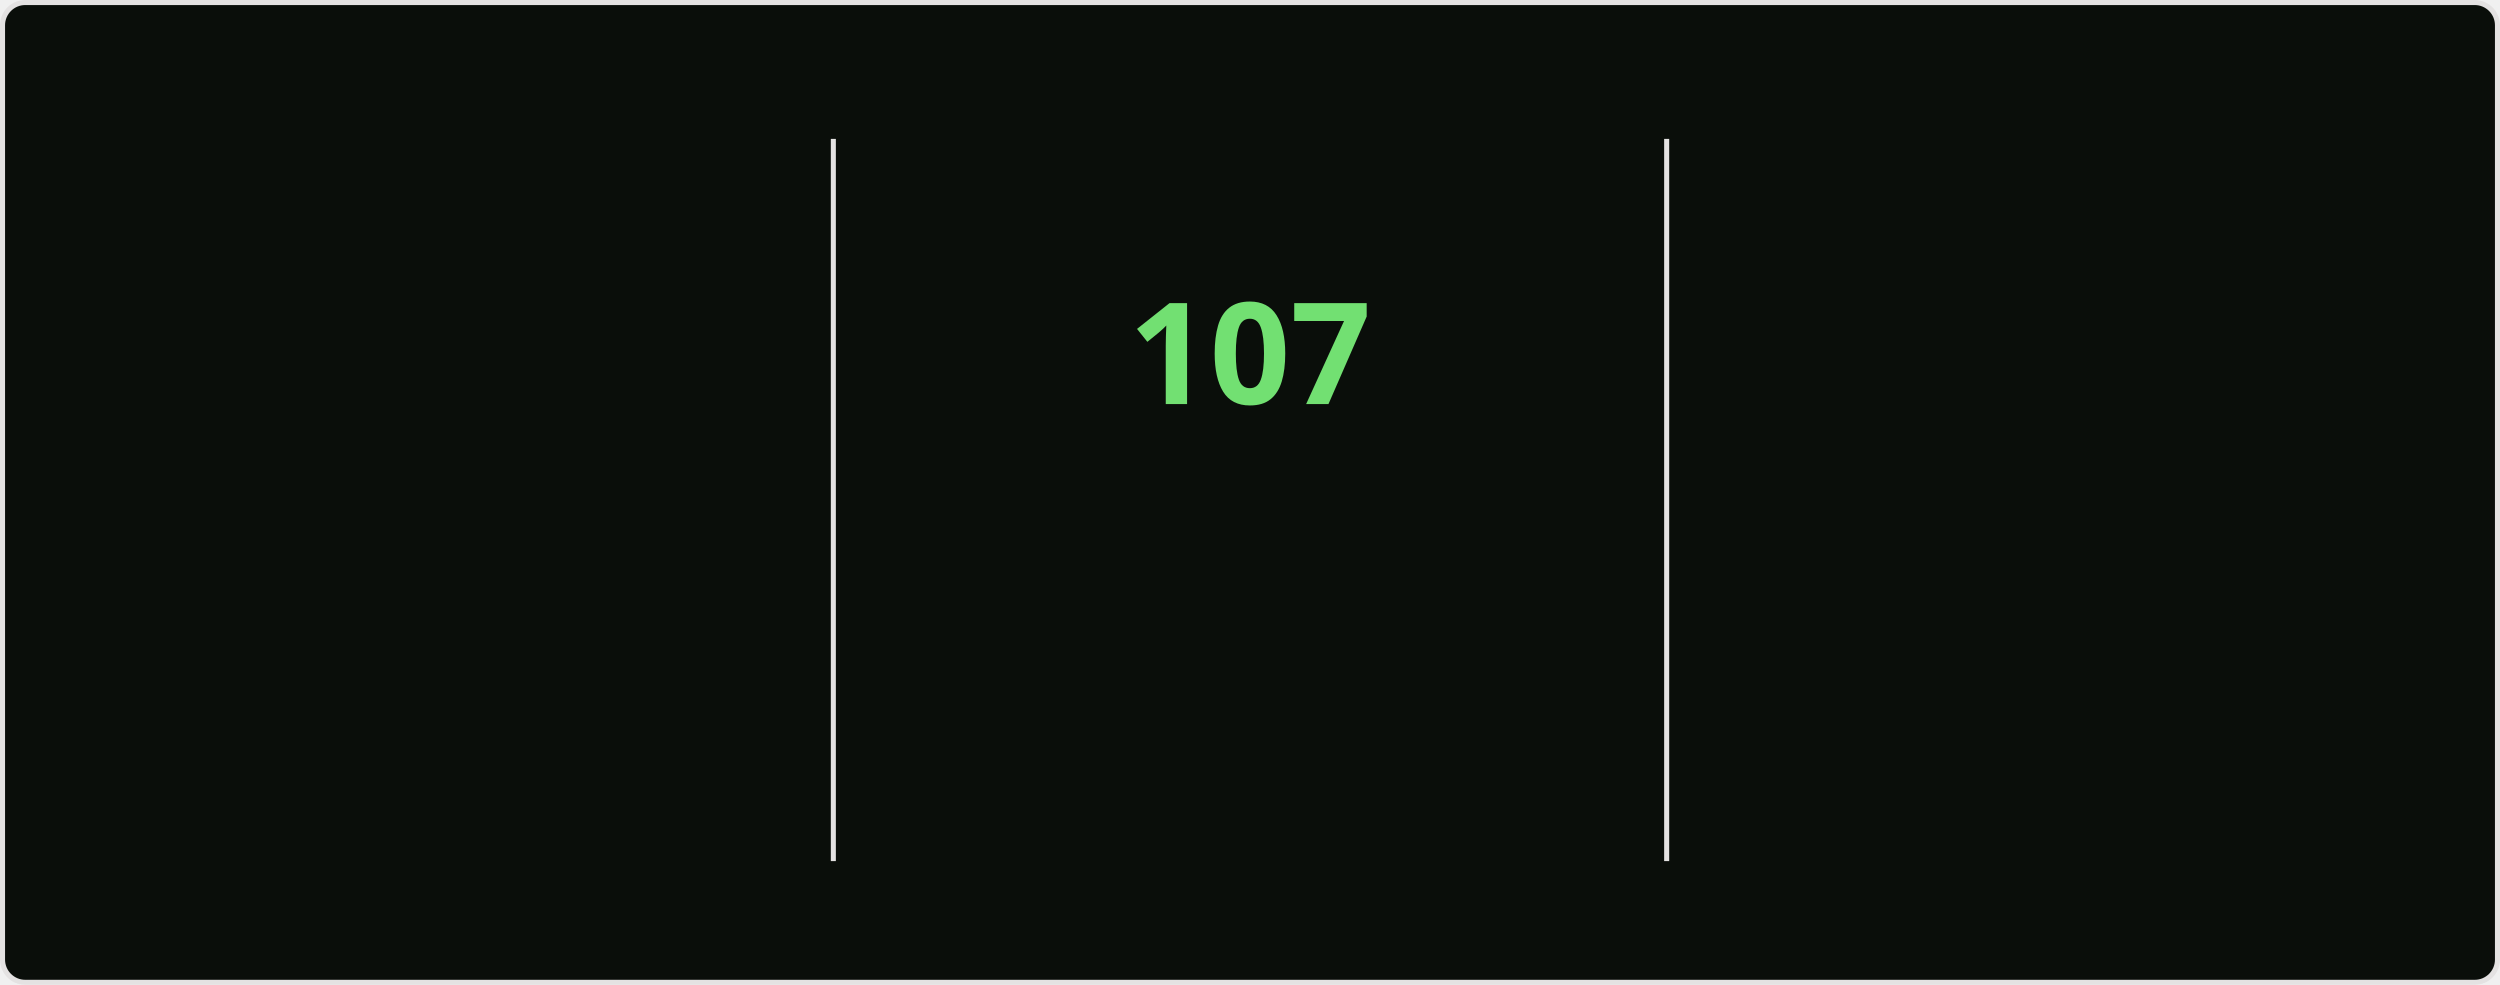
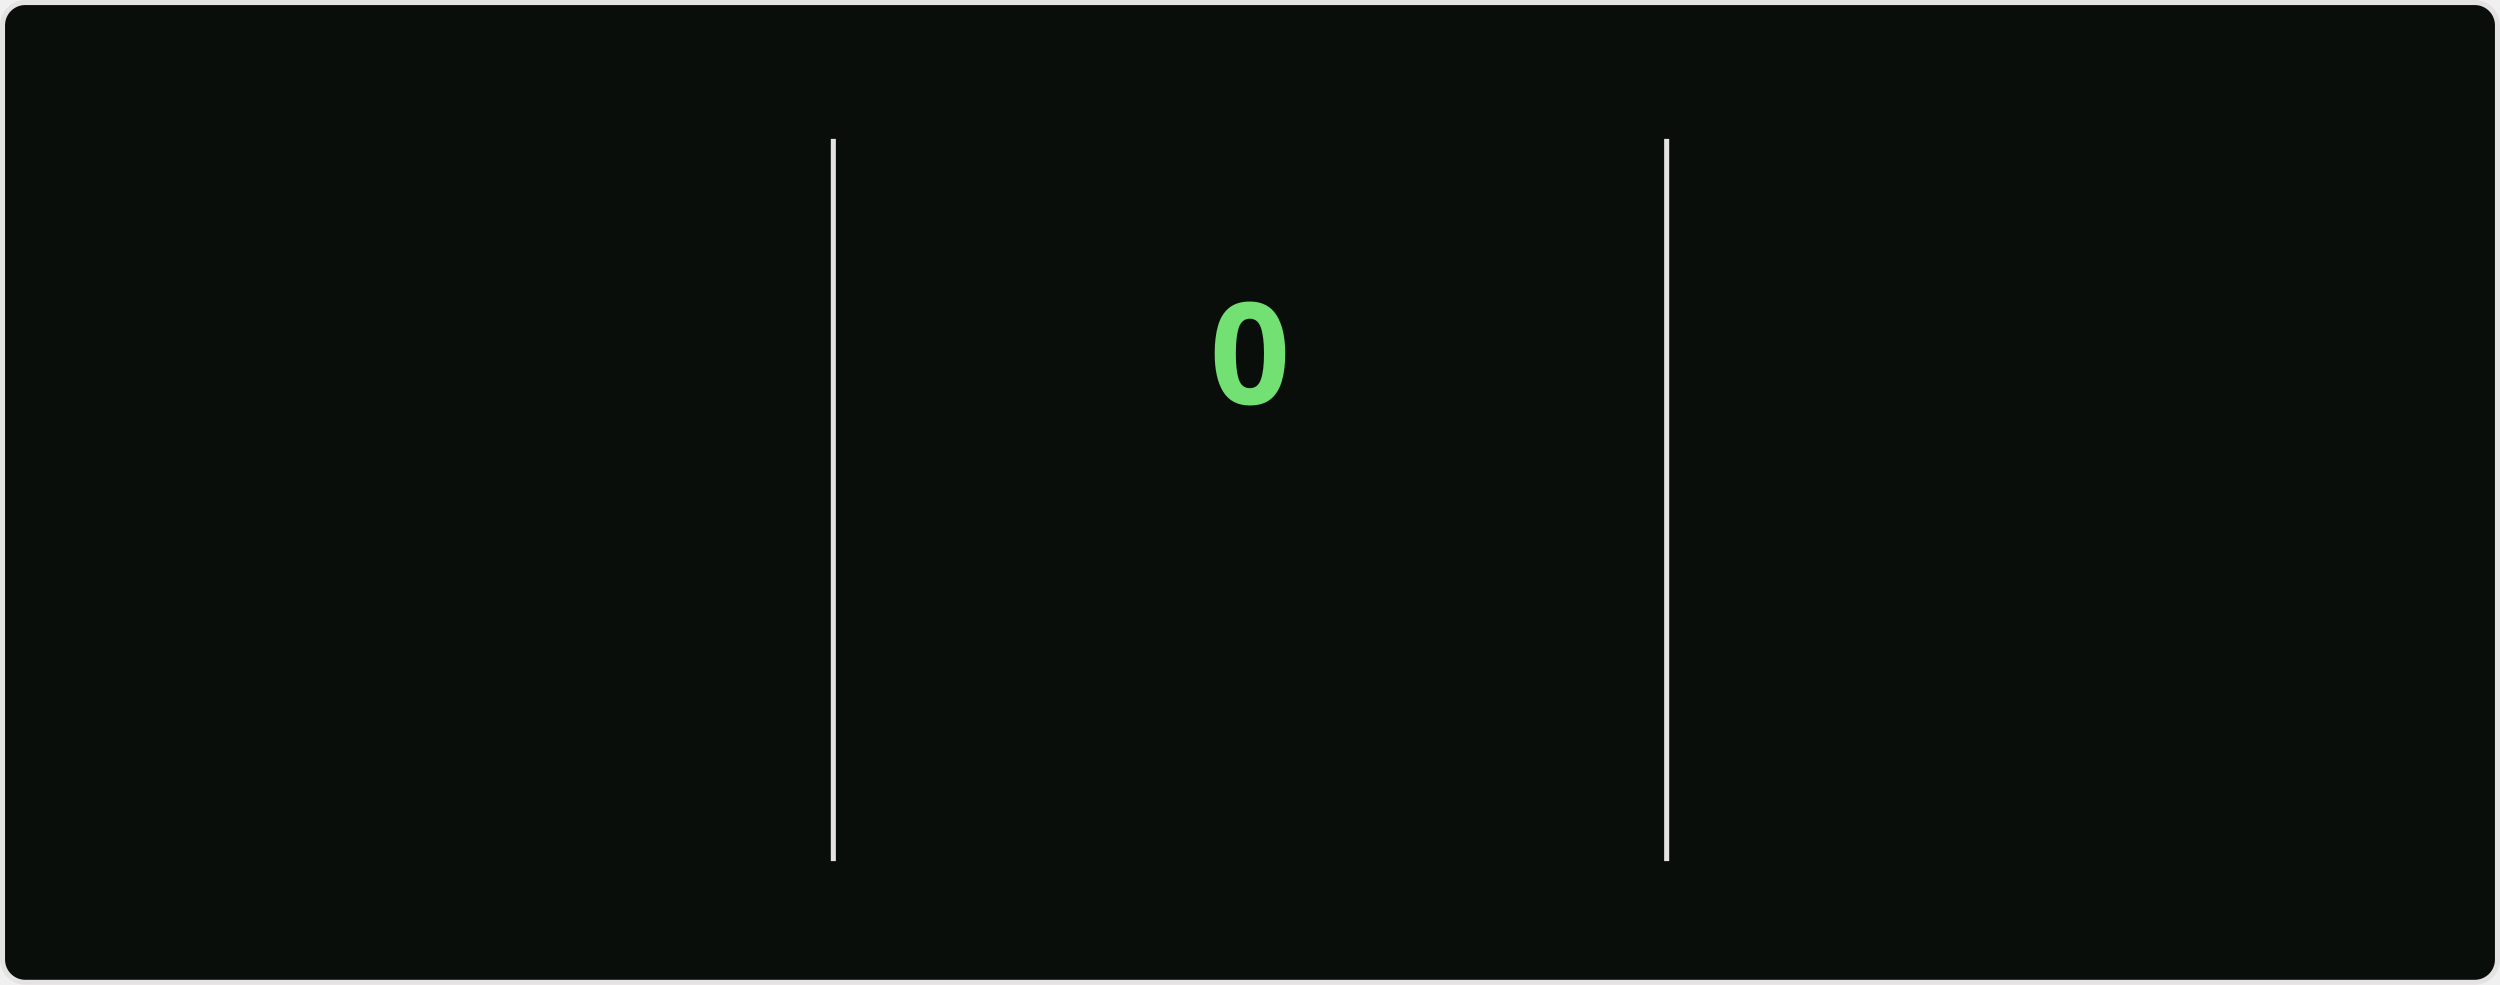
<svg xmlns="http://www.w3.org/2000/svg" style="isolation: isolate" viewBox="0 0 495 195" width="495px" height="195px" direction="ltr">
  <style>
    @keyframes currstreak {
      0% { font-size: 3px; opacity: 0.2; }
      80% { font-size: 34px; opacity: 1; }
      100% { font-size: 28px; opacity: 1; }
    }
    @keyframes fadein {
      0% { opacity: 0; }
      100% { opacity: 1; }
    }
    .big-number {
      font-family: "Segoe UI", Ubuntu, sans-serif;
      font-weight: 700;
      font-size: 28px;
      fill: #bfd5b5;
    }
    .label {
      font-family: "Segoe UI", Ubuntu, sans-serif;
      font-weight: 400;
      font-size: 14px;
      fill: #bfd5b5;
    }
    .range-text {
      font-family: "Segoe UI", Ubuntu, sans-serif;
      font-weight: 400;
      font-size: 12px;
      fill: #8db87a;
    }
    .current-streak-num {
      font-family: "Segoe UI", Ubuntu, sans-serif;
      font-weight: 700;
      font-size: 28px;
      fill: #72e072;
    }</style>
  <defs>
    <clipPath id="outer_rectangle">
      <rect width="495" height="195" rx="4.5" />
    </clipPath>
    <mask id="mask_out_ring_behind_fire">
      <rect width="495" height="195" fill="white" />
      <ellipse id="mask-ellipse" cx="247.5" cy="32" rx="13" ry="18" fill="black" />
    </mask>
  </defs>
  <g clip-path="url(#outer_rectangle)">
    <g style="isolation: isolate">
      <rect fill="#0a0e0a" rx="4.5" x="0.5" y="0.5" width="494" height="194" stroke="#e4e2e2" />
    </g>
    <g style="isolation: isolate">
      <line x1="165" y1="28" x2="165" y2="170" vector-effect="non-scaling-stroke" stroke-width="1" stroke="#e4e2e2" stroke-linejoin="miter" stroke-linecap="square" stroke-miterlimit="3" />
      <line x1="330" y1="28" x2="330" y2="170" vector-effect="non-scaling-stroke" stroke-width="1" stroke="#e4e2e2" stroke-linejoin="miter" stroke-linecap="square" stroke-miterlimit="3" />
    </g>
    <g style="isolation: isolate">
      <g transform="translate(82.5, 48)">
        <text x="0" y="32" stroke-width="0" text-anchor="middle" class="big-number" style="opacity: 0; animation: fadein 0.5s linear forwards 0.6s">
            7.3K
          </text>
      </g>
      <g transform="translate(82.5, 84)">
        <text x="0" y="32" stroke-width="0" text-anchor="middle" class="label" style="opacity: 0; animation: fadein 0.5s linear forwards 0.7s">
            Total Contributions
          </text>
      </g>
      <g transform="translate(82.5, 114)">
        <text x="0" y="32" stroke-width="0" text-anchor="middle" class="range-text" style="opacity: 0; animation: fadein 0.5s linear forwards 0.8s">
            Oct 26 - Present
          </text>
      </g>
    </g>
    <g style="isolation: isolate">
      <g mask="url(#mask_out_ring_behind_fire)">
        <circle cx="247.5" cy="71" r="40" fill="none" stroke="#bfd5b5" stroke-width="5" style="opacity: 0; animation: fadein 0.5s linear forwards 0.4s" />
      </g>
      <g transform="translate(247.5, 19.5)" stroke-opacity="0" style="opacity: 0; animation: fadein 0.5s linear forwards 0.6s">
        <path d="M -12 -0.5 L 15 -0.5 L 15 23.5 L -12 23.5 L -12 -0.5 Z" fill="none" />
        <path d="M 1.5 0.67 C 1.5 0.67 2.24 3.32 2.24 5.47 C 2.24 7.53 0.89 9.2 -1.17 9.2 C -3.23 9.2 -4.79 7.53 -4.79 5.47 L -4.76 5.11 C -6.78 7.51 -8 10.62 -8 13.99 C -8 18.41 -4.42 22 0 22 C 4.42 22 8 18.41 8 13.99 C 8 8.6 5.41 3.79 1.5 0.67 Z M -0.29 19 C -2.07 19 -3.51 17.6 -3.51 15.86 C -3.51 14.24 -2.46 13.1 -0.7 12.74 C 1.07 12.38 2.9 11.53 3.92 10.16 C 4.31 11.45 4.51 12.81 4.51 14.2 C 4.51 16.85 2.36 19 -0.29 19 Z" fill="#bfd5b5" stroke-opacity="0" />
      </g>
      <g transform="translate(247.5, 48)">
        <text x="0" y="32" stroke-width="0" text-anchor="middle" class="current-streak-num" style="animation: currstreak 0.6s linear forwards">
-             107
+             0
          </text>
      </g>
      <g transform="translate(247.5, 108)">
        <text x="0" y="32" stroke-width="0" text-anchor="middle" class="label" style="opacity: 0; animation: fadein 0.5s linear forwards 0.9s">
            Current Streak
          </text>
      </g>
      <g transform="translate(247.5, 145)">
        <text x="0" y="21" stroke-width="0" text-anchor="middle" class="range-text" style="opacity: 0; animation: fadein 0.5s linear forwards 0.9s">
-             Jul 12 - Oct 26
+             0 days
          </text>
      </g>
    </g>
    <g style="isolation: isolate">
      <g transform="translate(412.5, 48)">
        <text x="0" y="32" stroke-width="0" text-anchor="middle" class="big-number" style="opacity: 0; animation: fadein 0.5s linear forwards 1.2s">
            107
          </text>
      </g>
      <g transform="translate(412.5, 84)">
        <text x="0" y="32" stroke-width="0" text-anchor="middle" class="label" style="opacity: 0; animation: fadein 0.5s linear forwards 1.3s">
            Longest Streak
          </text>
      </g>
      <g transform="translate(412.5, 114)">
        <text x="0" y="32" stroke-width="0" text-anchor="middle" class="range-text" style="opacity: 0; animation: fadein 0.5s linear forwards 1.4s">
            Jul 12 - Oct 26
          </text>
      </g>
    </g>
  </g>
</svg>
